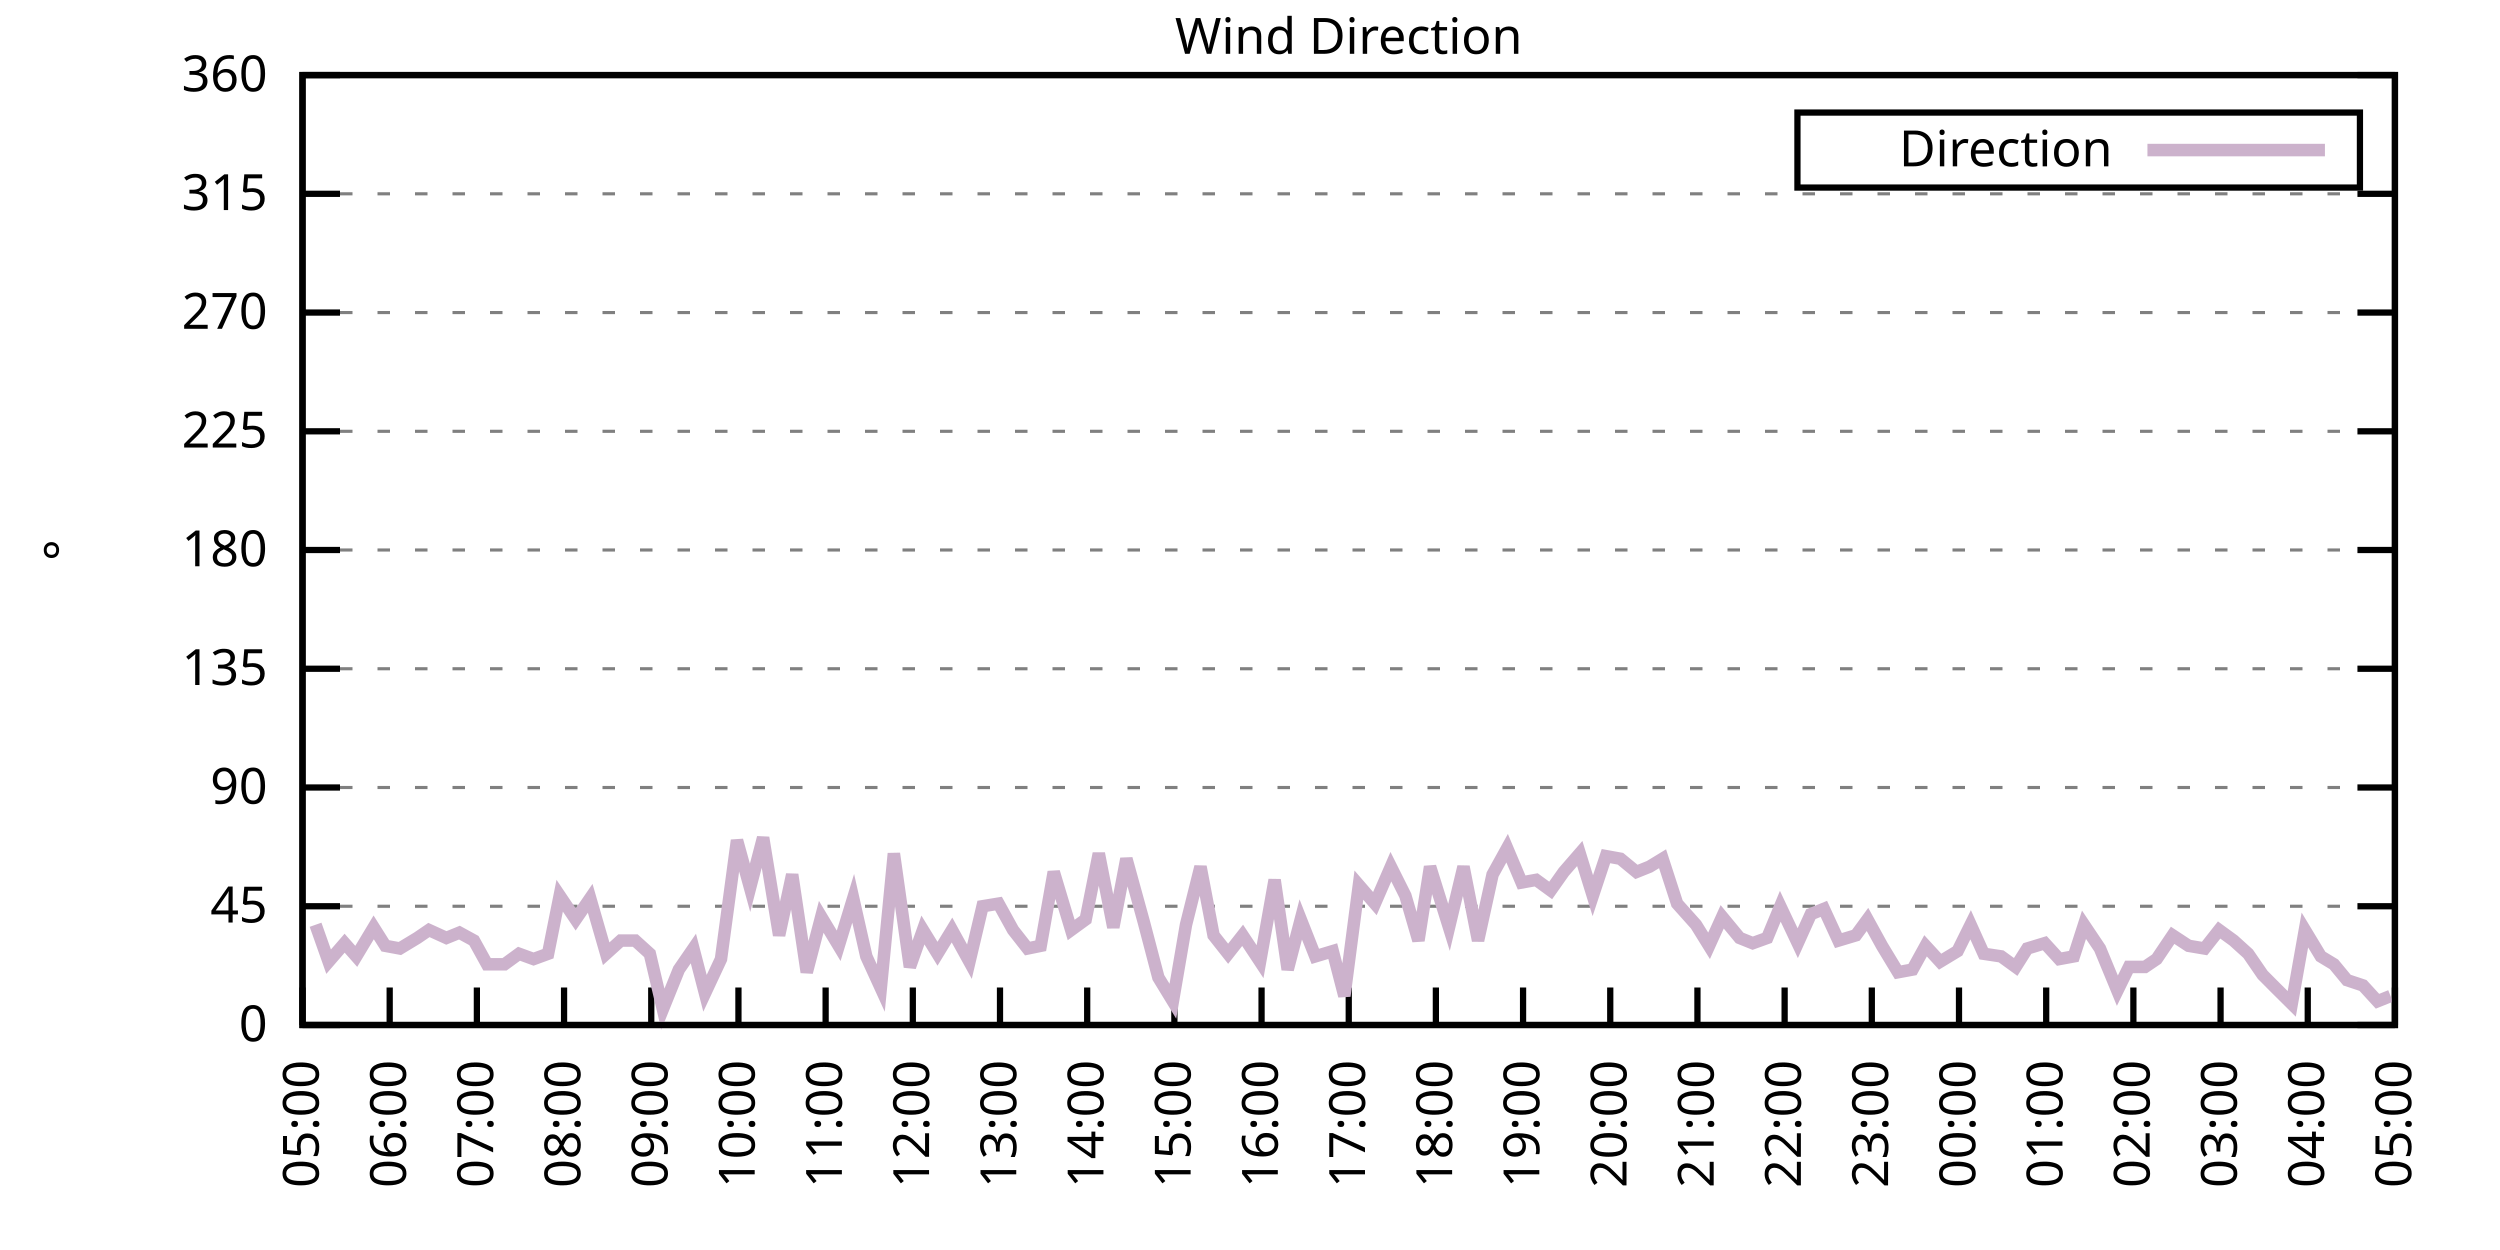
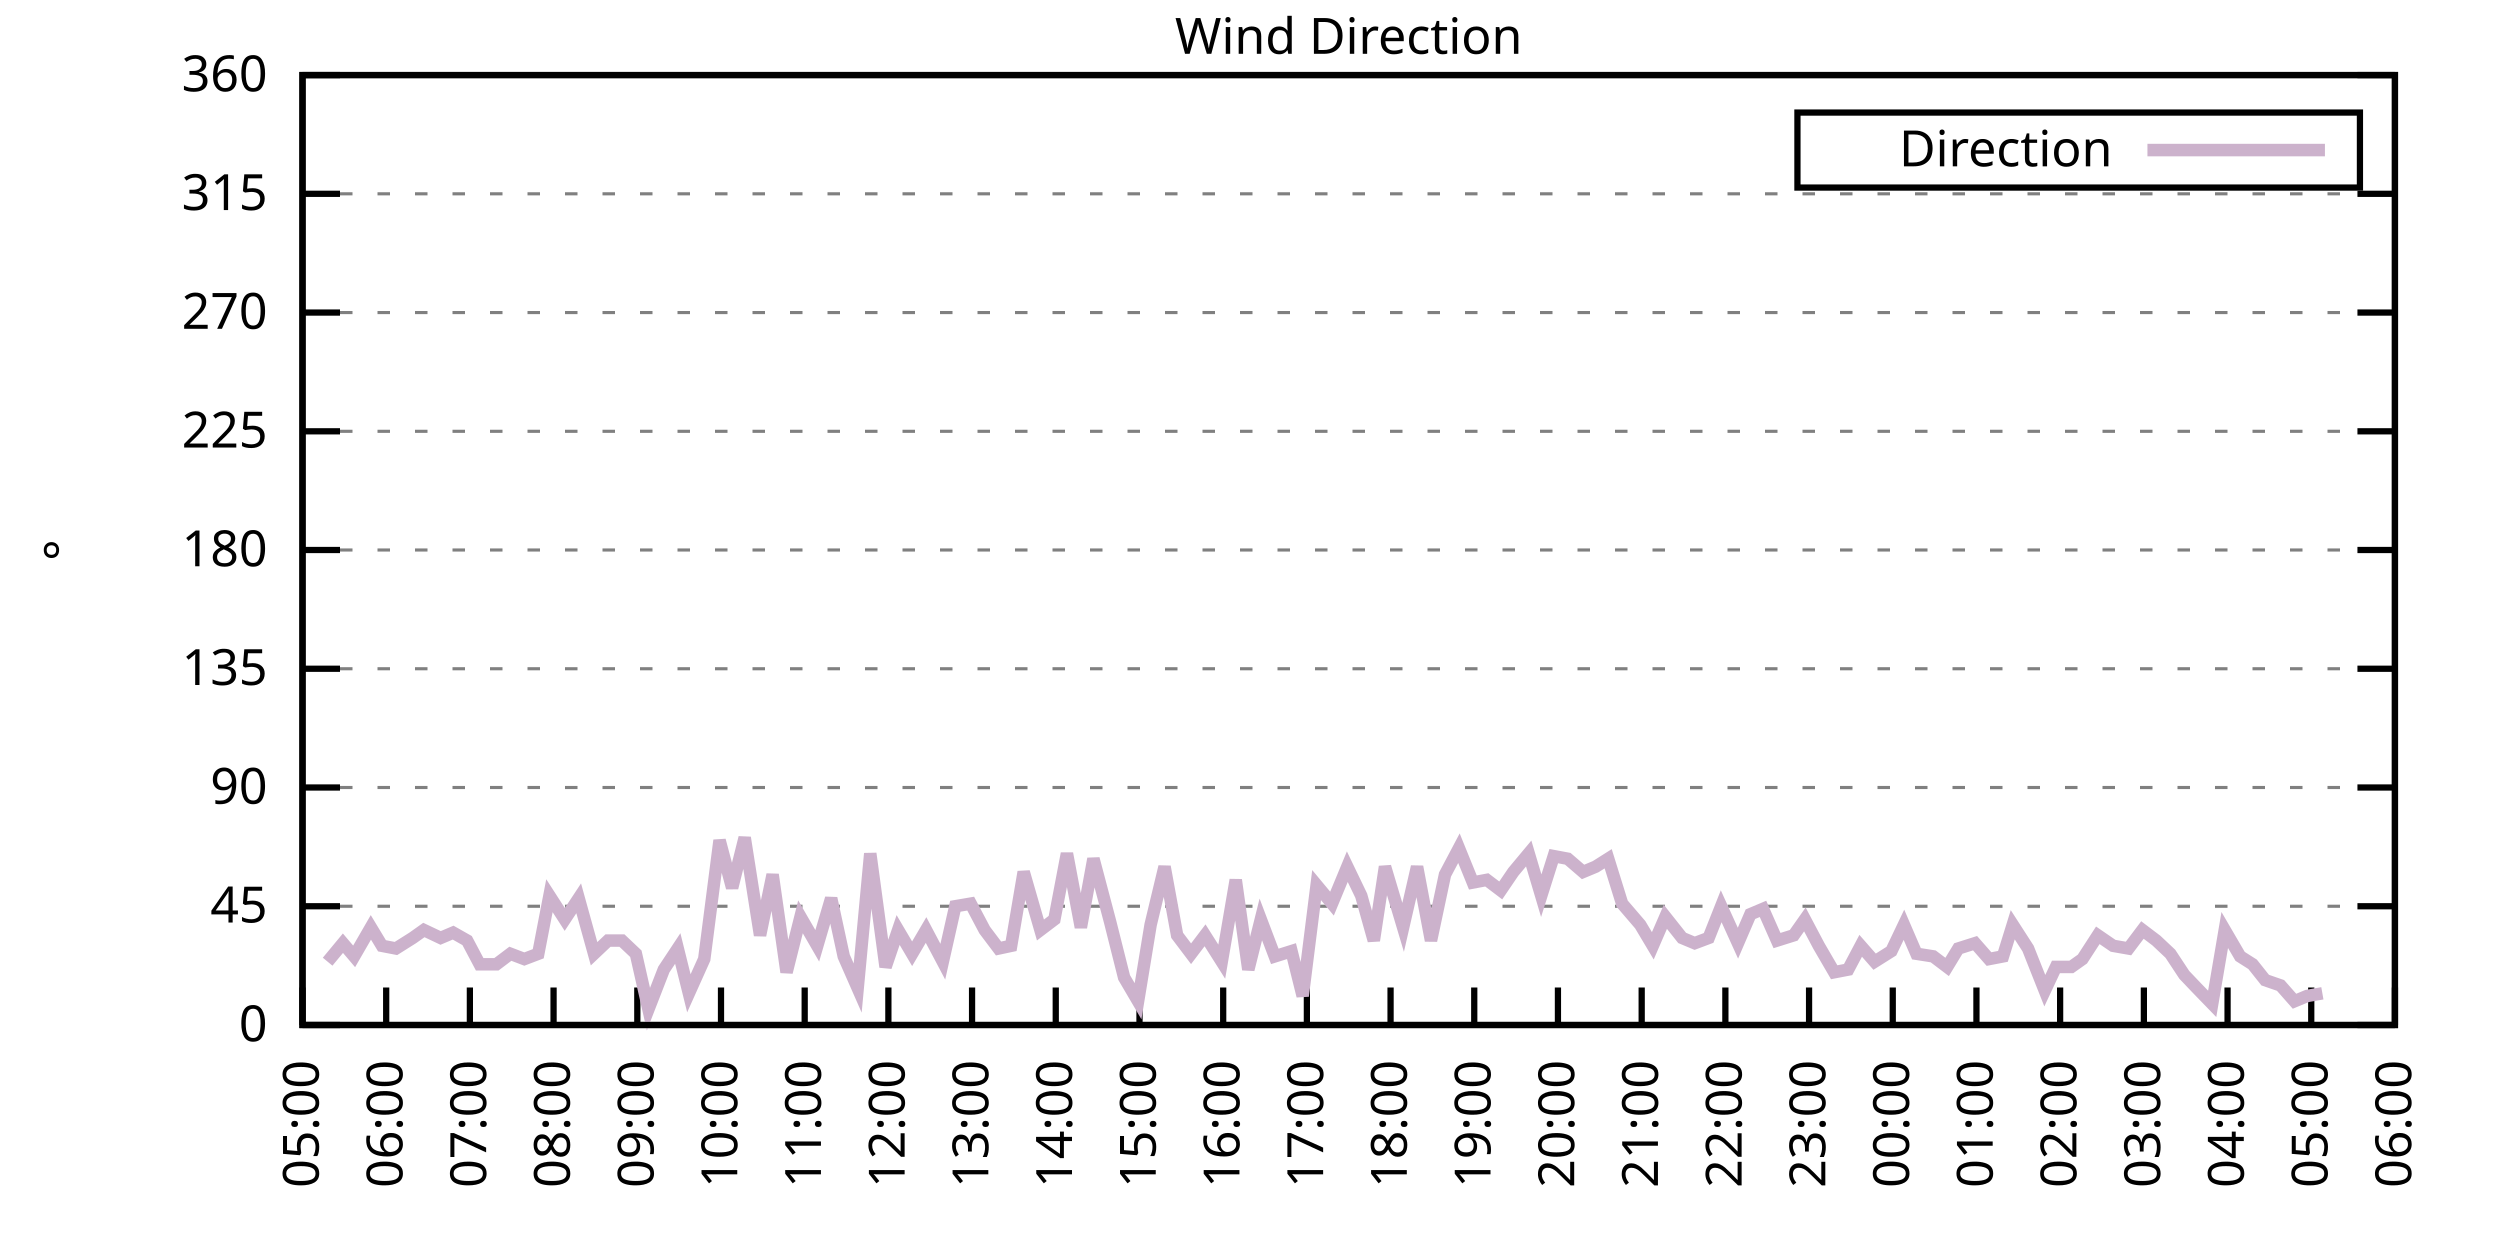
<svg xmlns="http://www.w3.org/2000/svg" xmlns:xlink="http://www.w3.org/1999/xlink" width="400" height="200" viewBox="0 0 400 200">
  <g id="gnuplot_canvas">
    <rect x="0" y="0" width="400" height="200" fill="none" />
    <defs>
      <circle id="gpDot" r="0.5" stroke-width="0.5" stroke="currentColor" />
      <path id="gpPt0" stroke-width="0.333" stroke="currentColor" d="M-1,0 h2 M0,-1 v2" />
      <path id="gpPt1" stroke-width="0.333" stroke="currentColor" d="M-1,-1 L1,1 M1,-1 L-1,1" />
      <path id="gpPt2" stroke-width="0.333" stroke="currentColor" d="M-1,0 L1,0 M0,-1 L0,1 M-1,-1 L1,1 M-1,1 L1,-1" />
      <rect id="gpPt3" stroke-width="0.333" stroke="currentColor" x="-1" y="-1" width="2" height="2" />
      <rect id="gpPt4" stroke-width="0.333" stroke="currentColor" fill="currentColor" x="-1" y="-1" width="2" height="2" />
      <circle id="gpPt5" stroke-width="0.333" stroke="currentColor" cx="0" cy="0" r="1" />
      <use xlink:href="#gpPt5" id="gpPt6" fill="currentColor" stroke="none" />
      <path id="gpPt7" stroke-width="0.333" stroke="currentColor" d="M0,-1.33 L-1.33,0.67 L1.33,0.67 z" />
      <use xlink:href="#gpPt7" id="gpPt8" fill="currentColor" stroke="none" />
      <use xlink:href="#gpPt7" id="gpPt9" stroke="currentColor" transform="rotate(180)" />
      <use xlink:href="#gpPt9" id="gpPt10" fill="currentColor" stroke="none" />
      <use xlink:href="#gpPt3" id="gpPt11" stroke="currentColor" transform="rotate(45)" />
      <use xlink:href="#gpPt11" id="gpPt12" fill="currentColor" stroke="none" />
      <path id="gpPt13" stroke-width="0.333" stroke="currentColor" d="M0,1.330 L1.265,0.411 L0.782,-1.067 L-0.782,-1.076 L-1.265,0.411 z" />
      <use xlink:href="#gpPt13" id="gpPt14" fill="currentColor" stroke="none" />
      <filter id="textbox" filterUnits="objectBoundingBox" x="0" y="0" height="1" width="1">
        <feFlood flood-color="white" flood-opacity="1" result="bgnd" />
        <feComposite in="SourceGraphic" in2="bgnd" operator="atop" />
      </filter>
      <filter id="greybox" filterUnits="objectBoundingBox" x="0" y="0" height="1" width="1">
        <feFlood flood-color="lightgrey" flood-opacity="1" result="grey" />
        <feComposite in="SourceGraphic" in2="grey" operator="atop" />
      </filter>
    </defs>
    <g fill="none" color="white" stroke="currentColor" stroke-width="1.00" stroke-linecap="butt" stroke-linejoin="miter">
</g>
    <g fill="none" color="black" stroke="currentColor" stroke-width="1.00" stroke-linecap="butt" stroke-linejoin="miter">
      <g stroke="none" shape-rendering="crispEdges">
        <polygon fill="rgb(255, 255, 255)" points="48.40,164.00 383.18,164.00 383.18,12.02 48.40,12.02 " />
      </g>
    </g>
    <g fill="none" color="black" stroke="currentColor" stroke-width="1.00" stroke-linecap="butt" stroke-linejoin="miter">
</g>
    <g fill="none" color="black" stroke="black" stroke-width="0.50" stroke-linecap="butt" stroke-linejoin="miter">
</g>
    <g fill="none" color="gray" stroke="currentColor" stroke-width="0.50" stroke-linecap="butt" stroke-linejoin="miter">
      <path stroke="gray" stroke-dasharray="2,4" class="gridline" d="M48.40,164.00 L383.19,164.00  " />
    </g>
    <g fill="none" color="gray" stroke="gray" stroke-width="1.00" stroke-linecap="butt" stroke-linejoin="miter">
</g>
    <g fill="none" color="black" stroke="currentColor" stroke-width="1.00" stroke-linecap="butt" stroke-linejoin="miter">
      <path stroke="black" d="M48.40,164.00 L54.40,164.00 M383.19,164.00 L377.19,164.00  " />
      <g transform="translate(42.80,166.60)" stroke="none" fill="black" font-family="Sans" font-size="8.00" text-anchor="end">
        <text>
          <tspan font-family="Sans"> 0</tspan>
        </text>
      </g>
    </g>
    <g fill="none" color="black" stroke="currentColor" stroke-width="1.00" stroke-linecap="butt" stroke-linejoin="miter">
</g>
    <g fill="none" color="black" stroke="black" stroke-width="0.50" stroke-linecap="butt" stroke-linejoin="miter">
</g>
    <g fill="none" color="gray" stroke="currentColor" stroke-width="0.50" stroke-linecap="butt" stroke-linejoin="miter">
      <path stroke="gray" stroke-dasharray="2,4" class="gridline" d="M48.40,145.00 L383.19,145.00  " />
    </g>
    <g fill="none" color="gray" stroke="gray" stroke-width="1.00" stroke-linecap="butt" stroke-linejoin="miter">
</g>
    <g fill="none" color="black" stroke="currentColor" stroke-width="1.00" stroke-linecap="butt" stroke-linejoin="miter">
      <path stroke="black" d="M48.40,145.00 L54.40,145.00 M383.19,145.00 L377.19,145.00  " />
      <g transform="translate(42.80,147.60)" stroke="none" fill="black" font-family="Sans" font-size="8.00" text-anchor="end">
        <text>
          <tspan font-family="Sans"> 45</tspan>
        </text>
      </g>
    </g>
    <g fill="none" color="black" stroke="currentColor" stroke-width="1.00" stroke-linecap="butt" stroke-linejoin="miter">
</g>
    <g fill="none" color="black" stroke="black" stroke-width="0.50" stroke-linecap="butt" stroke-linejoin="miter">
</g>
    <g fill="none" color="gray" stroke="currentColor" stroke-width="0.50" stroke-linecap="butt" stroke-linejoin="miter">
      <path stroke="gray" stroke-dasharray="2,4" class="gridline" d="M48.40,126.00 L383.19,126.00  " />
    </g>
    <g fill="none" color="gray" stroke="gray" stroke-width="1.00" stroke-linecap="butt" stroke-linejoin="miter">
</g>
    <g fill="none" color="black" stroke="currentColor" stroke-width="1.00" stroke-linecap="butt" stroke-linejoin="miter">
      <path stroke="black" d="M48.40,126.00 L54.40,126.00 M383.19,126.00 L377.19,126.00  " />
      <g transform="translate(42.80,128.60)" stroke="none" fill="black" font-family="Sans" font-size="8.00" text-anchor="end">
        <text>
          <tspan font-family="Sans"> 90</tspan>
        </text>
      </g>
    </g>
    <g fill="none" color="black" stroke="currentColor" stroke-width="1.00" stroke-linecap="butt" stroke-linejoin="miter">
</g>
    <g fill="none" color="black" stroke="black" stroke-width="0.50" stroke-linecap="butt" stroke-linejoin="miter">
</g>
    <g fill="none" color="gray" stroke="currentColor" stroke-width="0.50" stroke-linecap="butt" stroke-linejoin="miter">
      <path stroke="gray" stroke-dasharray="2,4" class="gridline" d="M48.40,107.00 L383.19,107.00  " />
    </g>
    <g fill="none" color="gray" stroke="gray" stroke-width="1.00" stroke-linecap="butt" stroke-linejoin="miter">
</g>
    <g fill="none" color="black" stroke="currentColor" stroke-width="1.00" stroke-linecap="butt" stroke-linejoin="miter">
      <path stroke="black" d="M48.40,107.00 L54.40,107.00 M383.19,107.00 L377.19,107.00  " />
      <g transform="translate(42.80,109.60)" stroke="none" fill="black" font-family="Sans" font-size="8.00" text-anchor="end">
        <text>
          <tspan font-family="Sans"> 135</tspan>
        </text>
      </g>
    </g>
    <g fill="none" color="black" stroke="currentColor" stroke-width="1.00" stroke-linecap="butt" stroke-linejoin="miter">
</g>
    <g fill="none" color="black" stroke="black" stroke-width="0.50" stroke-linecap="butt" stroke-linejoin="miter">
</g>
    <g fill="none" color="gray" stroke="currentColor" stroke-width="0.50" stroke-linecap="butt" stroke-linejoin="miter">
      <path stroke="gray" stroke-dasharray="2,4" class="gridline" d="M48.40,88.00 L383.19,88.00  " />
    </g>
    <g fill="none" color="gray" stroke="gray" stroke-width="1.00" stroke-linecap="butt" stroke-linejoin="miter">
</g>
    <g fill="none" color="black" stroke="currentColor" stroke-width="1.00" stroke-linecap="butt" stroke-linejoin="miter">
      <path stroke="black" d="M48.40,88.00 L54.40,88.00 M383.19,88.00 L377.19,88.00  " />
      <g transform="translate(42.80,90.60)" stroke="none" fill="black" font-family="Sans" font-size="8.00" text-anchor="end">
        <text>
          <tspan font-family="Sans"> 180</tspan>
        </text>
      </g>
    </g>
    <g fill="none" color="black" stroke="currentColor" stroke-width="1.00" stroke-linecap="butt" stroke-linejoin="miter">
</g>
    <g fill="none" color="black" stroke="black" stroke-width="0.50" stroke-linecap="butt" stroke-linejoin="miter">
</g>
    <g fill="none" color="gray" stroke="currentColor" stroke-width="0.50" stroke-linecap="butt" stroke-linejoin="miter">
      <path stroke="gray" stroke-dasharray="2,4" class="gridline" d="M48.40,69.01 L383.19,69.01  " />
    </g>
    <g fill="none" color="gray" stroke="gray" stroke-width="1.00" stroke-linecap="butt" stroke-linejoin="miter">
</g>
    <g fill="none" color="black" stroke="currentColor" stroke-width="1.00" stroke-linecap="butt" stroke-linejoin="miter">
      <path stroke="black" d="M48.40,69.01 L54.40,69.01 M383.19,69.01 L377.19,69.01  " />
      <g transform="translate(42.80,71.61)" stroke="none" fill="black" font-family="Sans" font-size="8.00" text-anchor="end">
        <text>
          <tspan font-family="Sans"> 225</tspan>
        </text>
      </g>
    </g>
    <g fill="none" color="black" stroke="currentColor" stroke-width="1.00" stroke-linecap="butt" stroke-linejoin="miter">
</g>
    <g fill="none" color="black" stroke="black" stroke-width="0.50" stroke-linecap="butt" stroke-linejoin="miter">
</g>
    <g fill="none" color="gray" stroke="currentColor" stroke-width="0.50" stroke-linecap="butt" stroke-linejoin="miter">
      <path stroke="gray" stroke-dasharray="2,4" class="gridline" d="M48.40,50.01 L383.19,50.01  " />
    </g>
    <g fill="none" color="gray" stroke="gray" stroke-width="1.00" stroke-linecap="butt" stroke-linejoin="miter">
</g>
    <g fill="none" color="black" stroke="currentColor" stroke-width="1.00" stroke-linecap="butt" stroke-linejoin="miter">
      <path stroke="black" d="M48.40,50.01 L54.40,50.01 M383.19,50.01 L377.19,50.01  " />
      <g transform="translate(42.80,52.61)" stroke="none" fill="black" font-family="Sans" font-size="8.00" text-anchor="end">
        <text>
          <tspan font-family="Sans"> 270</tspan>
        </text>
      </g>
    </g>
    <g fill="none" color="black" stroke="currentColor" stroke-width="1.00" stroke-linecap="butt" stroke-linejoin="miter">
</g>
    <g fill="none" color="black" stroke="black" stroke-width="0.50" stroke-linecap="butt" stroke-linejoin="miter">
</g>
    <g fill="none" color="gray" stroke="currentColor" stroke-width="0.50" stroke-linecap="butt" stroke-linejoin="miter">
      <path stroke="gray" stroke-dasharray="2,4" class="gridline" d="M48.40,31.01 L383.19,31.01  " />
    </g>
    <g fill="none" color="gray" stroke="gray" stroke-width="1.00" stroke-linecap="butt" stroke-linejoin="miter">
</g>
    <g fill="none" color="black" stroke="currentColor" stroke-width="1.00" stroke-linecap="butt" stroke-linejoin="miter">
      <path stroke="black" d="M48.40,31.01 L54.40,31.01 M383.19,31.01 L377.19,31.01  " />
      <g transform="translate(42.80,33.61)" stroke="none" fill="black" font-family="Sans" font-size="8.00" text-anchor="end">
        <text>
          <tspan font-family="Sans"> 315</tspan>
        </text>
      </g>
    </g>
    <g fill="none" color="black" stroke="currentColor" stroke-width="1.00" stroke-linecap="butt" stroke-linejoin="miter">
</g>
    <g fill="none" color="black" stroke="black" stroke-width="0.50" stroke-linecap="butt" stroke-linejoin="miter">
</g>
    <g fill="none" color="gray" stroke="currentColor" stroke-width="0.50" stroke-linecap="butt" stroke-linejoin="miter">
      <path stroke="gray" stroke-dasharray="2,4" class="gridline" d="M48.40,12.01 L383.19,12.01  " />
    </g>
    <g fill="none" color="gray" stroke="gray" stroke-width="1.00" stroke-linecap="butt" stroke-linejoin="miter">
</g>
    <g fill="none" color="black" stroke="currentColor" stroke-width="1.00" stroke-linecap="butt" stroke-linejoin="miter">
      <path stroke="black" d="M48.40,12.01 L54.40,12.01 M383.19,12.01 L377.19,12.01  " />
      <g transform="translate(42.80,14.61)" stroke="none" fill="black" font-family="Sans" font-size="8.00" text-anchor="end">
        <text>
          <tspan font-family="Sans"> 360</tspan>
        </text>
      </g>
    </g>
    <g fill="none" color="black" stroke="currentColor" stroke-width="1.00" stroke-linecap="butt" stroke-linejoin="miter">
      <path stroke="black" d="M48.40,164.00 L48.40,158.00  " />
      <g transform="translate(51.00,169.60) rotate(270.00)" stroke="none" fill="black" font-family="Sans" font-size="8.00" text-anchor="end">
        <text>
          <tspan font-family="Sans">05:00</tspan>
        </text>
      </g>
    </g>
    <g fill="none" color="black" stroke="currentColor" stroke-width="1.00" stroke-linecap="butt" stroke-linejoin="miter">
-       <path stroke="black" d="M62.35,164.00 L62.35,158.00  " />
-       <g transform="translate(64.95,169.60) rotate(270.00)" stroke="none" fill="black" font-family="Sans" font-size="8.00" text-anchor="end">
+       <path stroke="black" d="M61.79,164.00 L61.79,158.00  " />
+       <g transform="translate(64.39,169.60) rotate(270.00)" stroke="none" fill="black" font-family="Sans" font-size="8.00" text-anchor="end">
        <text>
          <tspan font-family="Sans">06:00</tspan>
        </text>
      </g>
    </g>
    <g fill="none" color="black" stroke="currentColor" stroke-width="1.00" stroke-linecap="butt" stroke-linejoin="miter">
-       <path stroke="black" d="M76.30,164.00 L76.30,158.00  " />
-       <g transform="translate(78.90,169.60) rotate(270.00)" stroke="none" fill="black" font-family="Sans" font-size="8.00" text-anchor="end">
+       <path stroke="black" d="M75.18,164.00 L75.18,158.00  " />
+       <g transform="translate(77.78,169.60) rotate(270.00)" stroke="none" fill="black" font-family="Sans" font-size="8.00" text-anchor="end">
        <text>
          <tspan font-family="Sans">07:00</tspan>
        </text>
      </g>
    </g>
    <g fill="none" color="black" stroke="currentColor" stroke-width="1.00" stroke-linecap="butt" stroke-linejoin="miter">
-       <path stroke="black" d="M90.25,164.00 L90.25,158.00  " />
-       <g transform="translate(92.85,169.60) rotate(270.00)" stroke="none" fill="black" font-family="Sans" font-size="8.00" text-anchor="end">
+       <path stroke="black" d="M88.57,164.00 L88.57,158.00  " />
+       <g transform="translate(91.17,169.60) rotate(270.00)" stroke="none" fill="black" font-family="Sans" font-size="8.00" text-anchor="end">
        <text>
          <tspan font-family="Sans">08:00</tspan>
        </text>
      </g>
    </g>
    <g fill="none" color="black" stroke="currentColor" stroke-width="1.00" stroke-linecap="butt" stroke-linejoin="miter">
-       <path stroke="black" d="M104.20,164.00 L104.20,158.00  " />
-       <g transform="translate(106.80,169.60) rotate(270.00)" stroke="none" fill="black" font-family="Sans" font-size="8.00" text-anchor="end">
+       <path stroke="black" d="M101.97,164.00 L101.97,158.00  " />
+       <g transform="translate(104.57,169.60) rotate(270.00)" stroke="none" fill="black" font-family="Sans" font-size="8.00" text-anchor="end">
        <text>
          <tspan font-family="Sans">09:00</tspan>
        </text>
      </g>
    </g>
    <g fill="none" color="black" stroke="currentColor" stroke-width="1.00" stroke-linecap="butt" stroke-linejoin="miter">
-       <path stroke="black" d="M118.15,164.00 L118.15,158.00  " />
-       <g transform="translate(120.75,169.60) rotate(270.00)" stroke="none" fill="black" font-family="Sans" font-size="8.00" text-anchor="end">
+       <path stroke="black" d="M115.36,164.00 L115.36,158.00  " />
+       <g transform="translate(117.96,169.60) rotate(270.00)" stroke="none" fill="black" font-family="Sans" font-size="8.00" text-anchor="end">
        <text>
          <tspan font-family="Sans">10:00</tspan>
        </text>
      </g>
    </g>
    <g fill="none" color="black" stroke="currentColor" stroke-width="1.00" stroke-linecap="butt" stroke-linejoin="miter">
-       <path stroke="black" d="M132.10,164.00 L132.10,158.00  " />
-       <g transform="translate(134.70,169.60) rotate(270.00)" stroke="none" fill="black" font-family="Sans" font-size="8.00" text-anchor="end">
+       <path stroke="black" d="M128.75,164.00 L128.75,158.00  " />
+       <g transform="translate(131.35,169.60) rotate(270.00)" stroke="none" fill="black" font-family="Sans" font-size="8.00" text-anchor="end">
        <text>
          <tspan font-family="Sans">11:00</tspan>
        </text>
      </g>
    </g>
    <g fill="none" color="black" stroke="currentColor" stroke-width="1.00" stroke-linecap="butt" stroke-linejoin="miter">
-       <path stroke="black" d="M146.05,164.00 L146.05,158.00  " />
-       <g transform="translate(148.65,169.60) rotate(270.00)" stroke="none" fill="black" font-family="Sans" font-size="8.00" text-anchor="end">
+       <path stroke="black" d="M142.14,164.00 L142.14,158.00  " />
+       <g transform="translate(144.74,169.60) rotate(270.00)" stroke="none" fill="black" font-family="Sans" font-size="8.00" text-anchor="end">
        <text>
          <tspan font-family="Sans">12:00</tspan>
        </text>
      </g>
    </g>
    <g fill="none" color="black" stroke="currentColor" stroke-width="1.00" stroke-linecap="butt" stroke-linejoin="miter">
-       <path stroke="black" d="M160.00,164.00 L160.00,158.00  " />
-       <g transform="translate(162.60,169.60) rotate(270.00)" stroke="none" fill="black" font-family="Sans" font-size="8.00" text-anchor="end">
+       <path stroke="black" d="M155.53,164.00 L155.53,158.00  " />
+       <g transform="translate(158.13,169.60) rotate(270.00)" stroke="none" fill="black" font-family="Sans" font-size="8.00" text-anchor="end">
        <text>
          <tspan font-family="Sans">13:00</tspan>
        </text>
      </g>
    </g>
    <g fill="none" color="black" stroke="currentColor" stroke-width="1.00" stroke-linecap="butt" stroke-linejoin="miter">
-       <path stroke="black" d="M173.95,164.00 L173.95,158.00  " />
-       <g transform="translate(176.55,169.60) rotate(270.00)" stroke="none" fill="black" font-family="Sans" font-size="8.00" text-anchor="end">
+       <path stroke="black" d="M168.92,164.00 L168.92,158.00  " />
+       <g transform="translate(171.52,169.60) rotate(270.00)" stroke="none" fill="black" font-family="Sans" font-size="8.00" text-anchor="end">
        <text>
          <tspan font-family="Sans">14:00</tspan>
        </text>
      </g>
    </g>
    <g fill="none" color="black" stroke="currentColor" stroke-width="1.00" stroke-linecap="butt" stroke-linejoin="miter">
-       <path stroke="black" d="M187.90,164.00 L187.90,158.00  " />
-       <g transform="translate(190.50,169.60) rotate(270.00)" stroke="none" fill="black" font-family="Sans" font-size="8.00" text-anchor="end">
+       <path stroke="black" d="M182.32,164.00 L182.32,158.00  " />
+       <g transform="translate(184.92,169.60) rotate(270.00)" stroke="none" fill="black" font-family="Sans" font-size="8.00" text-anchor="end">
        <text>
          <tspan font-family="Sans">15:00</tspan>
        </text>
      </g>
    </g>
    <g fill="none" color="black" stroke="currentColor" stroke-width="1.00" stroke-linecap="butt" stroke-linejoin="miter">
-       <path stroke="black" d="M201.85,164.00 L201.85,158.00  " />
-       <g transform="translate(204.45,169.60) rotate(270.00)" stroke="none" fill="black" font-family="Sans" font-size="8.00" text-anchor="end">
+       <path stroke="black" d="M195.71,164.00 L195.71,158.00  " />
+       <g transform="translate(198.31,169.60) rotate(270.00)" stroke="none" fill="black" font-family="Sans" font-size="8.00" text-anchor="end">
        <text>
          <tspan font-family="Sans">16:00</tspan>
        </text>
      </g>
    </g>
    <g fill="none" color="black" stroke="currentColor" stroke-width="1.00" stroke-linecap="butt" stroke-linejoin="miter">
-       <path stroke="black" d="M215.80,164.00 L215.80,158.00  " />
-       <g transform="translate(218.40,169.60) rotate(270.00)" stroke="none" fill="black" font-family="Sans" font-size="8.00" text-anchor="end">
+       <path stroke="black" d="M209.10,164.00 L209.10,158.00  " />
+       <g transform="translate(211.70,169.60) rotate(270.00)" stroke="none" fill="black" font-family="Sans" font-size="8.00" text-anchor="end">
        <text>
          <tspan font-family="Sans">17:00</tspan>
        </text>
      </g>
    </g>
    <g fill="none" color="black" stroke="currentColor" stroke-width="1.00" stroke-linecap="butt" stroke-linejoin="miter">
-       <path stroke="black" d="M229.74,164.00 L229.74,158.00  " />
-       <g transform="translate(232.34,169.60) rotate(270.00)" stroke="none" fill="black" font-family="Sans" font-size="8.00" text-anchor="end">
+       <path stroke="black" d="M222.49,164.00 L222.49,158.00  " />
+       <g transform="translate(225.09,169.60) rotate(270.00)" stroke="none" fill="black" font-family="Sans" font-size="8.00" text-anchor="end">
        <text>
          <tspan font-family="Sans">18:00</tspan>
        </text>
      </g>
    </g>
    <g fill="none" color="black" stroke="currentColor" stroke-width="1.00" stroke-linecap="butt" stroke-linejoin="miter">
-       <path stroke="black" d="M243.69,164.00 L243.69,158.00  " />
-       <g transform="translate(246.29,169.60) rotate(270.00)" stroke="none" fill="black" font-family="Sans" font-size="8.00" text-anchor="end">
+       <path stroke="black" d="M235.88,164.00 L235.88,158.00  " />
+       <g transform="translate(238.48,169.60) rotate(270.00)" stroke="none" fill="black" font-family="Sans" font-size="8.00" text-anchor="end">
        <text>
          <tspan font-family="Sans">19:00</tspan>
        </text>
      </g>
    </g>
    <g fill="none" color="black" stroke="currentColor" stroke-width="1.00" stroke-linecap="butt" stroke-linejoin="miter">
-       <path stroke="black" d="M257.64,164.00 L257.64,158.00  " />
-       <g transform="translate(260.24,169.60) rotate(270.00)" stroke="none" fill="black" font-family="Sans" font-size="8.00" text-anchor="end">
+       <path stroke="black" d="M249.27,164.00 L249.27,158.00  " />
+       <g transform="translate(251.87,169.60) rotate(270.00)" stroke="none" fill="black" font-family="Sans" font-size="8.00" text-anchor="end">
        <text>
          <tspan font-family="Sans">20:00</tspan>
        </text>
      </g>
    </g>
    <g fill="none" color="black" stroke="currentColor" stroke-width="1.00" stroke-linecap="butt" stroke-linejoin="miter">
-       <path stroke="black" d="M271.59,164.00 L271.59,158.00  " />
-       <g transform="translate(274.19,169.60) rotate(270.00)" stroke="none" fill="black" font-family="Sans" font-size="8.00" text-anchor="end">
+       <path stroke="black" d="M262.67,164.00 L262.67,158.00  " />
+       <g transform="translate(265.27,169.60) rotate(270.00)" stroke="none" fill="black" font-family="Sans" font-size="8.00" text-anchor="end">
        <text>
          <tspan font-family="Sans">21:00</tspan>
        </text>
      </g>
    </g>
    <g fill="none" color="black" stroke="currentColor" stroke-width="1.00" stroke-linecap="butt" stroke-linejoin="miter">
-       <path stroke="black" d="M285.54,164.00 L285.54,158.00  " />
-       <g transform="translate(288.14,169.60) rotate(270.00)" stroke="none" fill="black" font-family="Sans" font-size="8.00" text-anchor="end">
+       <path stroke="black" d="M276.06,164.00 L276.06,158.00  " />
+       <g transform="translate(278.66,169.60) rotate(270.00)" stroke="none" fill="black" font-family="Sans" font-size="8.00" text-anchor="end">
        <text>
          <tspan font-family="Sans">22:00</tspan>
        </text>
      </g>
    </g>
    <g fill="none" color="black" stroke="currentColor" stroke-width="1.00" stroke-linecap="butt" stroke-linejoin="miter">
-       <path stroke="black" d="M299.49,164.00 L299.49,158.00  " />
-       <g transform="translate(302.09,169.60) rotate(270.00)" stroke="none" fill="black" font-family="Sans" font-size="8.00" text-anchor="end">
+       <path stroke="black" d="M289.45,164.00 L289.45,158.00  " />
+       <g transform="translate(292.05,169.60) rotate(270.00)" stroke="none" fill="black" font-family="Sans" font-size="8.00" text-anchor="end">
        <text>
          <tspan font-family="Sans">23:00</tspan>
        </text>
      </g>
    </g>
    <g fill="none" color="black" stroke="currentColor" stroke-width="1.00" stroke-linecap="butt" stroke-linejoin="miter">
-       <path stroke="black" d="M313.44,164.00 L313.44,158.00  " />
-       <g transform="translate(316.04,169.60) rotate(270.00)" stroke="none" fill="black" font-family="Sans" font-size="8.00" text-anchor="end">
+       <path stroke="black" d="M302.84,164.00 L302.84,158.00  " />
+       <g transform="translate(305.44,169.60) rotate(270.00)" stroke="none" fill="black" font-family="Sans" font-size="8.00" text-anchor="end">
        <text>
          <tspan font-family="Sans">00:00</tspan>
        </text>
      </g>
    </g>
    <g fill="none" color="black" stroke="currentColor" stroke-width="1.00" stroke-linecap="butt" stroke-linejoin="miter">
-       <path stroke="black" d="M327.39,164.00 L327.39,158.00  " />
-       <g transform="translate(329.99,169.60) rotate(270.00)" stroke="none" fill="black" font-family="Sans" font-size="8.00" text-anchor="end">
+       <path stroke="black" d="M316.23,164.00 L316.23,158.00  " />
+       <g transform="translate(318.83,169.60) rotate(270.00)" stroke="none" fill="black" font-family="Sans" font-size="8.00" text-anchor="end">
        <text>
          <tspan font-family="Sans">01:00</tspan>
        </text>
      </g>
    </g>
    <g fill="none" color="black" stroke="currentColor" stroke-width="1.00" stroke-linecap="butt" stroke-linejoin="miter">
-       <path stroke="black" d="M341.34,164.00 L341.34,158.00  " />
-       <g transform="translate(343.94,169.60) rotate(270.00)" stroke="none" fill="black" font-family="Sans" font-size="8.00" text-anchor="end">
+       <path stroke="black" d="M329.62,164.00 L329.62,158.00  " />
+       <g transform="translate(332.22,169.60) rotate(270.00)" stroke="none" fill="black" font-family="Sans" font-size="8.00" text-anchor="end">
        <text>
          <tspan font-family="Sans">02:00</tspan>
        </text>
      </g>
    </g>
    <g fill="none" color="black" stroke="currentColor" stroke-width="1.00" stroke-linecap="butt" stroke-linejoin="miter">
-       <path stroke="black" d="M355.29,164.00 L355.29,158.00  " />
-       <g transform="translate(357.89,169.60) rotate(270.00)" stroke="none" fill="black" font-family="Sans" font-size="8.00" text-anchor="end">
+       <path stroke="black" d="M343.02,164.00 L343.02,158.00  " />
+       <g transform="translate(345.62,169.60) rotate(270.00)" stroke="none" fill="black" font-family="Sans" font-size="8.00" text-anchor="end">
        <text>
          <tspan font-family="Sans">03:00</tspan>
        </text>
      </g>
    </g>
    <g fill="none" color="black" stroke="currentColor" stroke-width="1.00" stroke-linecap="butt" stroke-linejoin="miter">
-       <path stroke="black" d="M369.24,164.00 L369.24,158.00  " />
-       <g transform="translate(371.84,169.60) rotate(270.00)" stroke="none" fill="black" font-family="Sans" font-size="8.00" text-anchor="end">
+       <path stroke="black" d="M356.41,164.00 L356.41,158.00  " />
+       <g transform="translate(359.01,169.60) rotate(270.00)" stroke="none" fill="black" font-family="Sans" font-size="8.00" text-anchor="end">
        <text>
          <tspan font-family="Sans">04:00</tspan>
+         </text>
+       </g>
+     </g>
+     <g fill="none" color="black" stroke="currentColor" stroke-width="1.00" stroke-linecap="butt" stroke-linejoin="miter">
+       <path stroke="black" d="M369.80,164.00 L369.80,158.00  " />
+       <g transform="translate(372.40,169.60) rotate(270.00)" stroke="none" fill="black" font-family="Sans" font-size="8.00" text-anchor="end">
+         <text>
+           <tspan font-family="Sans">05:00</tspan>
        </text>
      </g>
    </g>
    <g fill="none" color="black" stroke="currentColor" stroke-width="1.00" stroke-linecap="butt" stroke-linejoin="miter">
      <path stroke="black" d="M383.19,164.00 L383.19,158.00  " />
      <g transform="translate(385.79,169.60) rotate(270.00)" stroke="none" fill="black" font-family="Sans" font-size="8.00" text-anchor="end">
        <text>
-           <tspan font-family="Sans">05:00</tspan>
+           <tspan font-family="Sans">06:00</tspan>
        </text>
      </g>
    </g>
    <g fill="none" color="black" stroke="currentColor" stroke-width="1.00" stroke-linecap="butt" stroke-linejoin="miter">
</g>
    <g fill="none" color="black" stroke="currentColor" stroke-width="1.00" stroke-linecap="butt" stroke-linejoin="miter">
      <path stroke="black" d="M48.40,12.01 L48.40,164.00 L383.19,164.00 L383.19,12.01 L48.40,12.01 Z  " />
    </g>
    <g fill="none" color="black" stroke="currentColor" stroke-width="1.00" stroke-linecap="butt" stroke-linejoin="miter">
</g>
    <g fill="none" color="black" stroke="currentColor" stroke-width="1.00" stroke-linecap="butt" stroke-linejoin="miter">
      <path stroke="black" d="M287.59,30.01 L287.59,18.01 L377.59,18.01 L377.59,30.01 L287.59,30.01 Z  " />
    </g>
    <g id="Wind_direction_plot_1">
      <g fill="none" color="white" stroke="black" stroke-width="2.00" stroke-linecap="butt" stroke-linejoin="miter">
</g>
      <g fill="none" color="black" stroke="currentColor" stroke-width="2.00" stroke-linecap="butt" stroke-linejoin="miter">
        <g transform="translate(337.99,26.61)" stroke="none" fill="black" font-family="Sans" font-size="8.00" text-anchor="end">
          <text>
            <tspan font-family="Sans">Direction</tspan>
          </text>
        </g>
      </g>
      <g fill="none" color="black" stroke="currentColor" stroke-width="2.00" stroke-linecap="butt" stroke-linejoin="miter">
-         <path stroke="rgb(204, 178, 204)" d="M343.59,24.01 L371.99,24.01 M50.49,147.96 L52.58,153.87 L55.14,150.91 L57.00,153.02 L59.79,148.38 L61.65,151.33   L63.98,151.76 L66.77,150.07 L68.63,148.80 L71.42,150.07 L73.51,149.22 L75.83,150.49 L77.93,154.29 L80.72,154.29   L83.04,152.60 L85.37,153.45 L87.69,152.60 L89.55,143.31 L92.11,147.11 L94.43,143.73 L96.99,152.60 L99.32,150.49   L101.64,150.49 L103.97,152.60 L106.06,161.47 L108.62,155.13 L110.94,151.76 L112.80,158.93 L115.36,153.45 L117.92,134.45   L120.01,142.05 L122.10,134.02 L124.66,149.65 L126.75,139.93 L129.08,155.56 L131.40,146.69 L134.19,151.33 L136.51,143.73   L138.61,153.02 L140.93,158.09 L143.02,136.56 L145.58,154.71 L147.67,148.80 L150.00,152.60 L152.32,148.80 L155.11,153.87   L157.21,145.00 L159.76,144.58 L162.09,148.80 L164.41,151.76 L166.51,151.33 L168.60,139.51 L171.39,148.80 L173.71,147.11   L175.81,136.56 L178.13,148.38 L180.22,137.40 L183.01,147.53 L185.34,156.40 L187.66,160.20 L189.76,147.96 L192.08,138.67   L194.17,149.65 L196.50,152.60 L198.82,149.65 L201.61,153.87 L203.94,140.78 L206.03,155.13 L208.12,147.11 L210.45,153.02   L213.24,152.18 L215.10,159.36 L217.42,141.62 L219.98,144.58 L222.54,138.67 L224.86,143.31 L226.95,150.49 L228.81,138.67   L231.84,148.38 L234.16,138.67 L236.49,150.49 L238.81,139.93 L241.14,135.71 L243.46,141.20 L245.79,140.78 L248.11,142.47   L250.20,139.51 L252.76,136.56 L254.85,143.31 L256.95,136.98 L259.27,137.40 L261.83,139.51 L263.92,138.67 L266.01,137.40   L268.34,144.58 L271.36,147.96 L273.45,151.33 L275.55,146.69 L278.34,150.07 L280.43,150.91 L282.75,150.07 L284.85,145.00   L287.64,150.91 L289.73,146.27 L291.82,145.42 L294.15,150.49 L296.94,149.65 L298.80,147.11 L301.12,151.33 L303.68,155.56   L306.00,155.13 L308.09,151.33 L310.42,153.87 L313.21,152.18 L315.30,147.96 L317.39,152.60 L320.18,153.02 L322.51,154.71   L324.37,151.76 L327.16,150.91 L329.48,153.45 L331.81,153.02 L333.44,147.96 L335.99,151.76 L338.78,158.51 L340.64,154.71   L343.20,154.71 L345.06,153.45 L347.62,149.65 L350.18,151.33 L352.73,151.76 L355.06,148.80 L357.38,150.49 L359.71,152.60   L362.03,155.98 L364.13,158.09 L366.68,160.62 L368.78,148.80 L371.33,153.02 L373.43,154.29 L375.52,156.82 L378.08,157.67   L380.40,160.20 L382.49,159.36  " />
+         <path stroke="rgb(204, 178, 204)" d="M343.59,24.01 L371.99,24.01 M52.42,153.87 L54.87,150.91 L56.66,153.02 L59.34,148.38 L61.12,151.33 L63.35,151.76   L66.03,150.07 L67.82,148.80 L70.50,150.07 L72.50,149.22 L74.74,150.49 L76.75,154.29 L79.42,154.29 L81.66,152.60   L83.89,153.45 L86.12,152.60 L87.91,143.31 L90.36,147.11 L92.59,143.73 L95.05,152.60 L97.28,150.49 L99.51,150.49   L101.74,152.60 L103.75,161.47 L106.21,155.13 L108.44,151.76 L110.22,158.93 L112.68,153.45 L115.13,134.45 L117.14,142.05   L119.15,134.02 L121.61,149.65 L123.62,139.93 L125.85,155.56 L128.08,146.69 L130.76,151.33 L132.99,143.73 L135.00,153.02   L137.23,158.09 L139.24,136.56 L141.69,154.71 L143.70,148.80 L145.94,152.60 L148.17,148.80 L150.85,153.87 L152.85,145.00   L155.31,144.58 L157.54,148.80 L159.77,151.76 L161.78,151.33 L163.79,139.51 L166.47,148.80 L168.70,147.11 L170.71,136.56   L172.94,148.38 L174.95,137.40 L177.63,147.53 L179.86,156.40 L182.09,160.20 L184.10,147.96 L186.33,138.67 L188.34,149.65   L190.57,152.60 L192.81,149.65 L195.48,153.87 L197.72,140.78 L199.73,155.13 L201.73,147.11 L203.97,153.02 L206.64,152.18   L208.43,159.36 L210.66,141.62 L213.12,144.58 L215.57,138.67 L217.80,143.31 L219.81,150.49 L221.60,138.67 L224.50,148.38   L226.73,138.67 L228.96,150.49 L231.20,139.93 L233.43,135.71 L235.66,141.20 L237.89,140.78 L240.12,142.47 L242.13,139.51   L244.59,136.56 L246.60,143.31 L248.60,136.98 L250.84,137.40 L253.29,139.51 L255.30,138.67 L257.31,137.40 L259.54,144.58   L262.44,147.96 L264.45,151.33 L266.46,146.69 L269.14,150.07 L271.15,150.91 L273.38,150.07 L275.39,145.00 L278.07,150.91   L280.07,146.27 L282.08,145.42 L284.32,150.49 L286.99,149.65 L288.78,147.11 L291.01,151.33 L293.47,155.56 L295.70,155.13   L297.71,151.33 L299.94,153.87 L302.62,152.18 L304.63,147.96 L306.63,152.60 L309.31,153.02 L311.54,154.71 L313.33,151.76   L316.01,150.91 L318.24,153.45 L320.47,153.02 L322.04,147.96 L324.49,151.76 L327.17,158.51 L328.95,154.71 L331.41,154.71   L333.19,153.45 L335.65,149.65 L338.10,151.33 L340.56,151.76 L342.79,148.80 L345.02,150.49 L347.26,152.60 L349.49,155.98   L351.50,158.09 L353.95,160.62 L355.96,148.80 L358.42,153.02 L360.42,154.29 L362.43,156.82 L364.89,157.67 L367.12,160.20   L369.13,159.36 L371.58,158.93  " />
      </g>
    </g>
    <g fill="none" color="black" stroke="currentColor" stroke-width="2.00" stroke-linecap="butt" stroke-linejoin="miter">
</g>
    <g fill="none" color="black" stroke="black" stroke-width="1.00" stroke-linecap="butt" stroke-linejoin="miter">
</g>
    <g fill="none" color="black" stroke="currentColor" stroke-width="1.00" stroke-linecap="butt" stroke-linejoin="miter">
      <path stroke="black" d="M48.40,12.01 L48.40,164.00 L383.19,164.00 L383.19,12.01 L48.40,12.01 Z  " />
      <g transform="translate(12.80,88.01) rotate(270.00)" stroke="none" fill="black" font-family="Sans" font-size="8.00" text-anchor="middle">
        <text>
          <tspan font-family="Sans">°</tspan>
        </text>
      </g>
    </g>
    <g fill="none" color="black" stroke="currentColor" stroke-width="1.00" stroke-linecap="butt" stroke-linejoin="miter">
</g>
    <g fill="none" color="black" stroke="currentColor" stroke-width="1.00" stroke-linecap="butt" stroke-linejoin="miter">
      <g transform="translate(215.79,8.61)" stroke="none" fill="black" font-family="Sans" font-size="8.00" text-anchor="middle">
        <text>
          <tspan font-family="Sans">Wind Direction</tspan>
        </text>
      </g>
    </g>
    <g fill="none" color="black" stroke="currentColor" stroke-width="1.00" stroke-linecap="butt" stroke-linejoin="miter">
</g>
  </g>
</svg>
